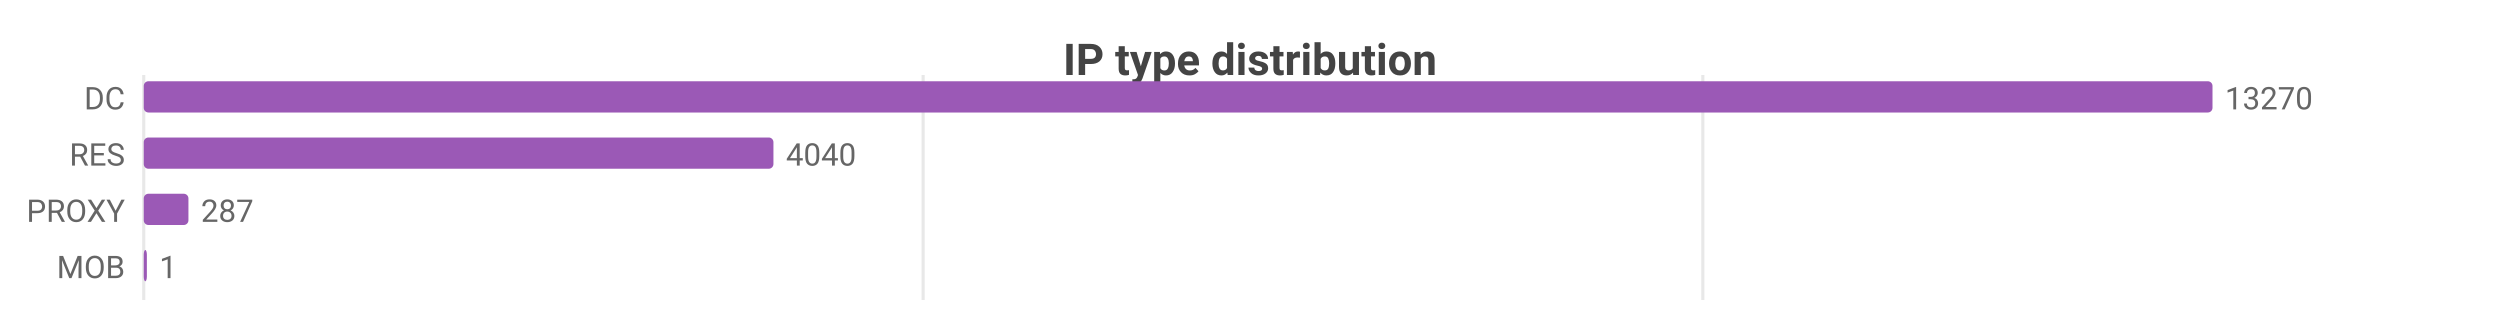
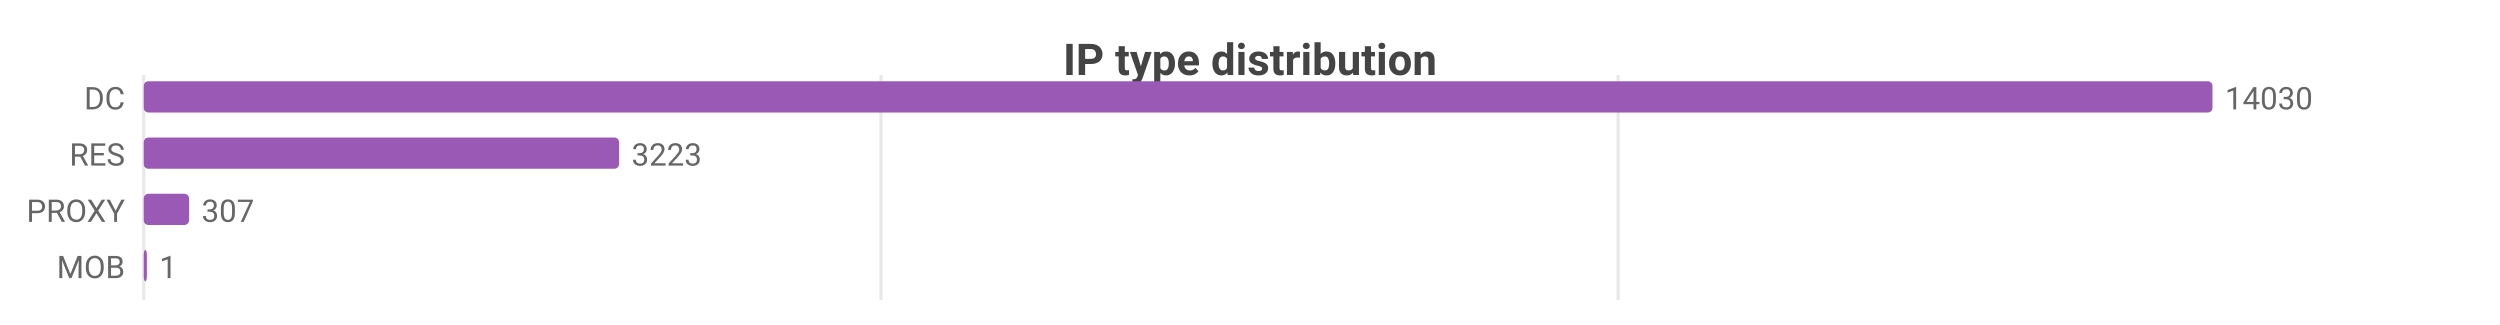
<svg xmlns="http://www.w3.org/2000/svg" width="800" height="104" viewBox="0 0 800 104">
  <rect width="800" height="104" fill="#ffffff" />
  <style>text{font-family:system-ui,-apple-system,'Segoe UI',Roboto,sans-serif}.g{stroke:#e8e8e8;stroke-width:1}.a{stroke:#999;stroke-width:1}.t{font-size:10px;fill:#666}.m{font-size:10px;text-anchor:middle;fill:#666}.e{font-size:10px;text-anchor:end;fill:#666}.l{font-size:11px;fill:#333}.tt{font-size:14px;font-weight:600;text-anchor:middle;fill:#444}.em{font-size:13px;text-anchor:middle;fill:#999}</style>
  <text class="tt" x="400.0" y="24">IP type distribution</text>
  <line class="g" x1="46" y1="24" x2="46" y2="96" />
-   <line class="g" x1="295.4" y1="24" x2="295.4" y2="96" />
-   <line class="g" x1="544.9" y1="24" x2="544.9" y2="96" />
+   <line class="g" x1="281.9" y1="24" x2="281.9" y2="96" />
+   <line class="g" x1="517.8" y1="24" x2="517.8" y2="96" />
  <text class="e" x="40" y="35">DC</text>
  <rect x="46" y="26" width="662" height="10" fill="#9b59b6" rx="1.5" />
-   <text class="t" x="712" y="35">13270</text>
+   <text class="t" x="712" y="35">14030</text>
  <text class="e" x="40" y="53">RES</text>
-   <rect x="46" y="44" width="201.5" height="10" fill="#9b59b6" rx="1.5" />
-   <text class="t" x="251.5" y="53">4040</text>
+   <rect x="46" y="44" width="152.1" height="10" fill="#9b59b6" rx="1.5" />
+   <text class="t" x="202.1" y="53">3223</text>
  <text class="e" x="40" y="71">PROXY</text>
-   <rect x="46" y="62" width="14.3" height="10" fill="#9b59b6" rx="1.5" />
-   <text class="t" x="64.3" y="71">287</text>
+   <rect x="46" y="62" width="14.5" height="10" fill="#9b59b6" rx="1.5" />
+   <text class="t" x="64.5" y="71">307</text>
  <text class="e" x="40" y="89">MOB</text>
  <rect x="46" y="80" width="1" height="10" fill="#9b59b6" rx="1.5" />
  <text class="t" x="51" y="89">1</text>
</svg>
